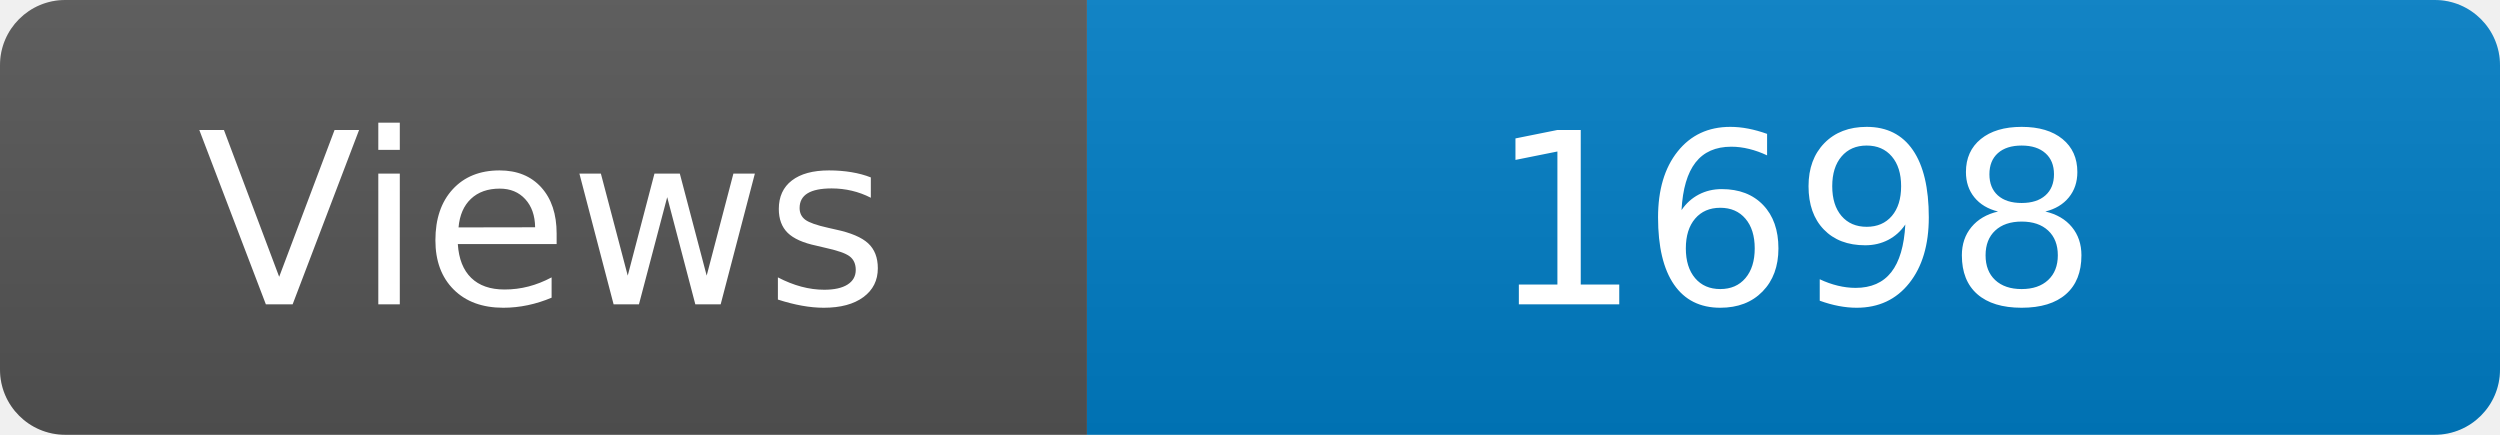
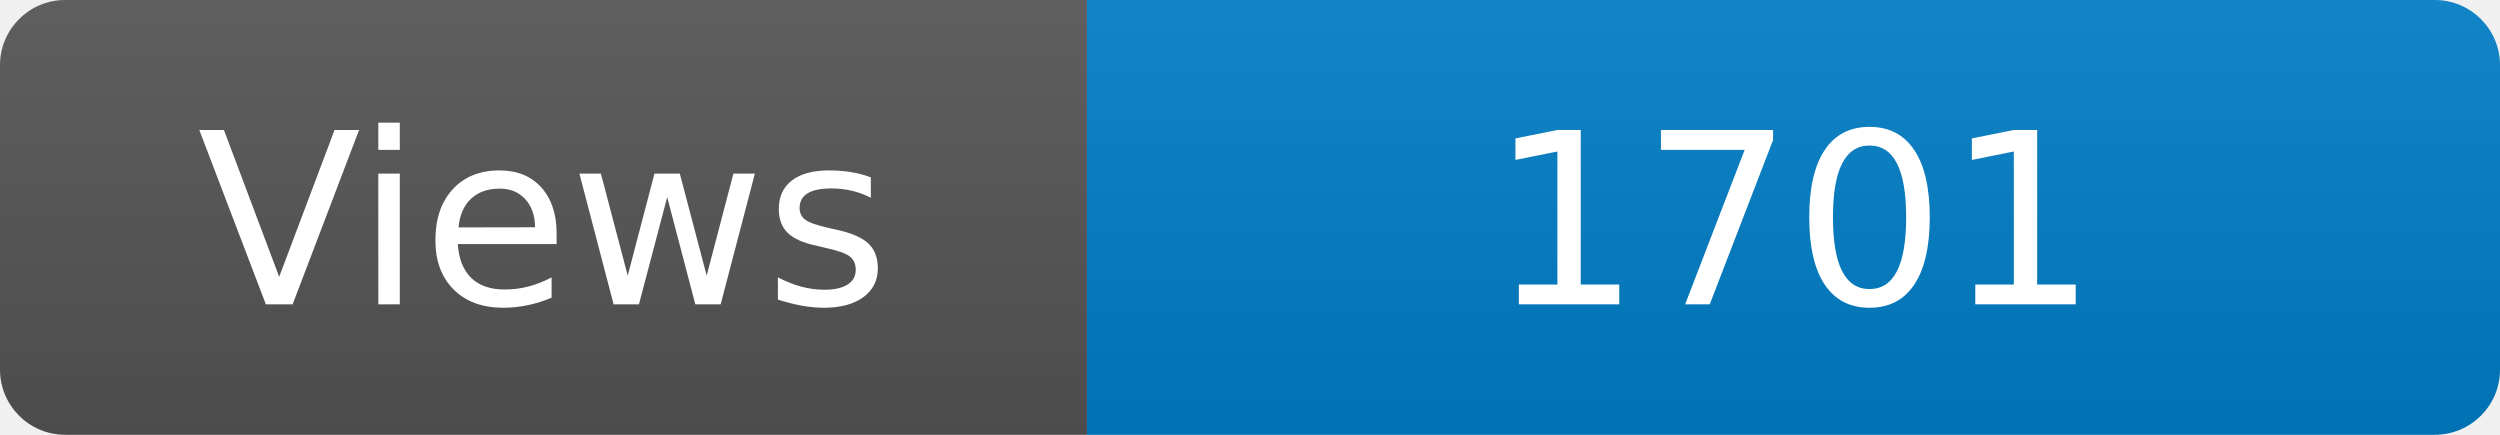
<svg xmlns="http://www.w3.org/2000/svg" width="115" height="20" role="img" aria-label="Maintained?: yes">
  <linearGradient id="s" x2="0" y2="100%">
    <stop offset="0" stop-color="#bbb" stop-opacity=".1" />
    <stop offset="1" stop-opacity=".1" />
  </linearGradient>
  <clipPath id="r">
    <rect width="115" height="20" rx="3" fill="#fff" />
  </clipPath>
  <g clip-path="url(#r)">
    <rect width="50" height="20" fill="#555" />
    <rect x="50" width="160" height="20" fill="#007ec6" />
    <rect width="115" height="20" fill="url(#s)" />
  </g>
  <g fill="#fff" text-anchor="middle" font-family="Verdana,Geneva,DejaVu Sans,sans-serif" font-size="110">
    <text x="250" y="140" transform="scale(.1)" fill="#fff">Views</text>
-     <text x="825" y="140" transform="scale(.1)" fill="#fff">1698</text>
+     <text x="825" y="140" transform="scale(.1)" fill="#fff">1701</text>
  </g>
</svg>
